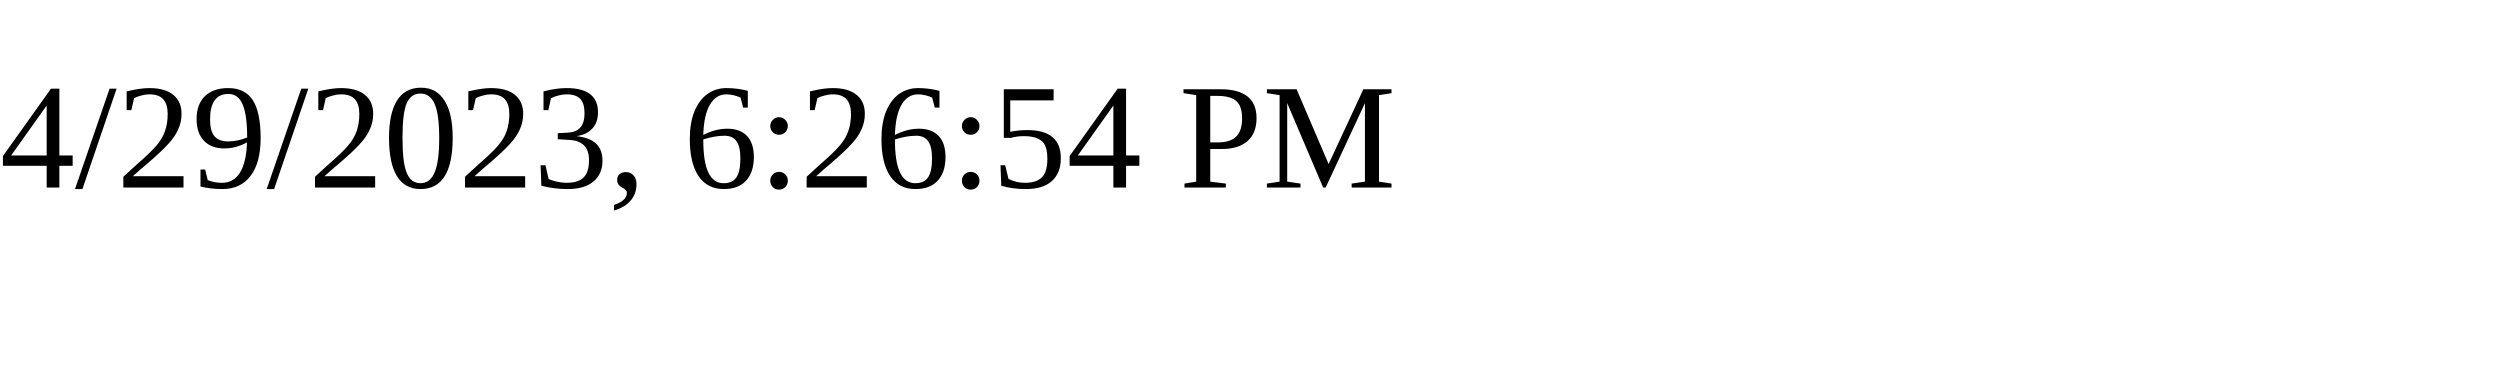
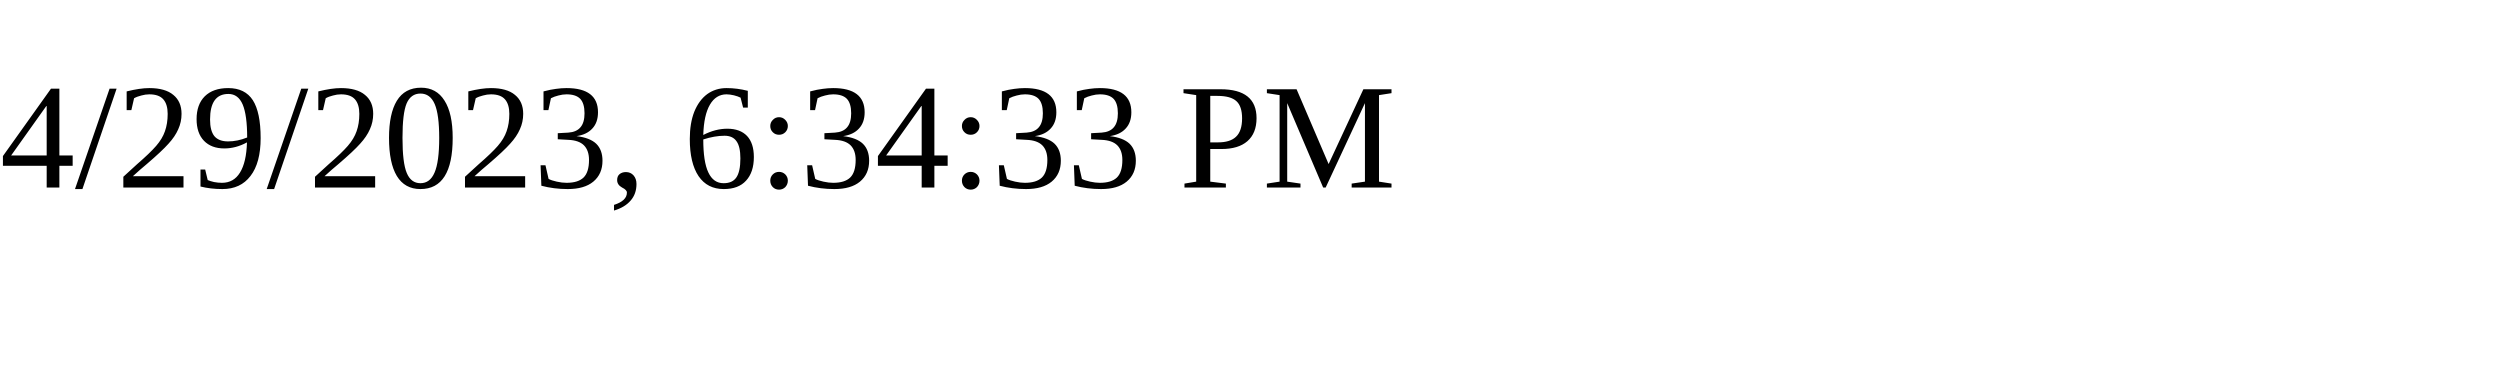
<svg xmlns="http://www.w3.org/2000/svg" height="30" width="200">
-   <text x="0" y="15">4/29/2023, 6:26:54 PM</text>
+   <text x="0" y="15">4/29/2023, 6:34:33 PM</text>
</svg>
